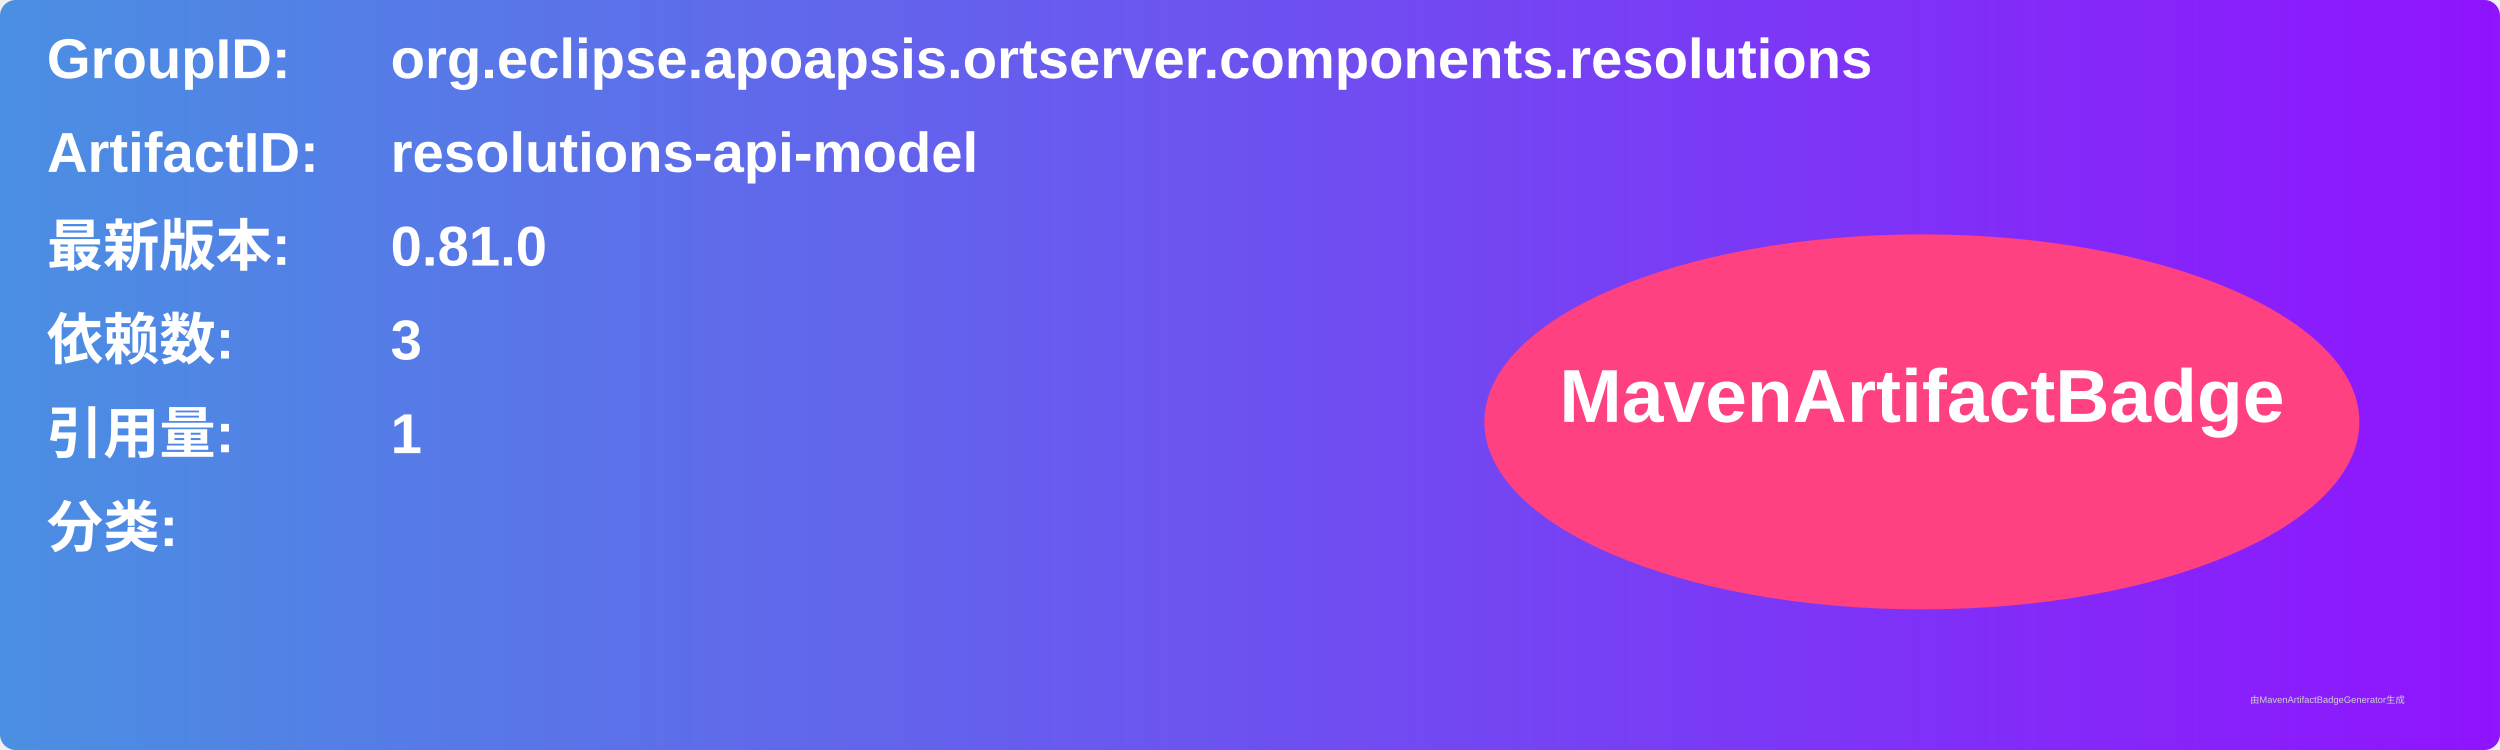
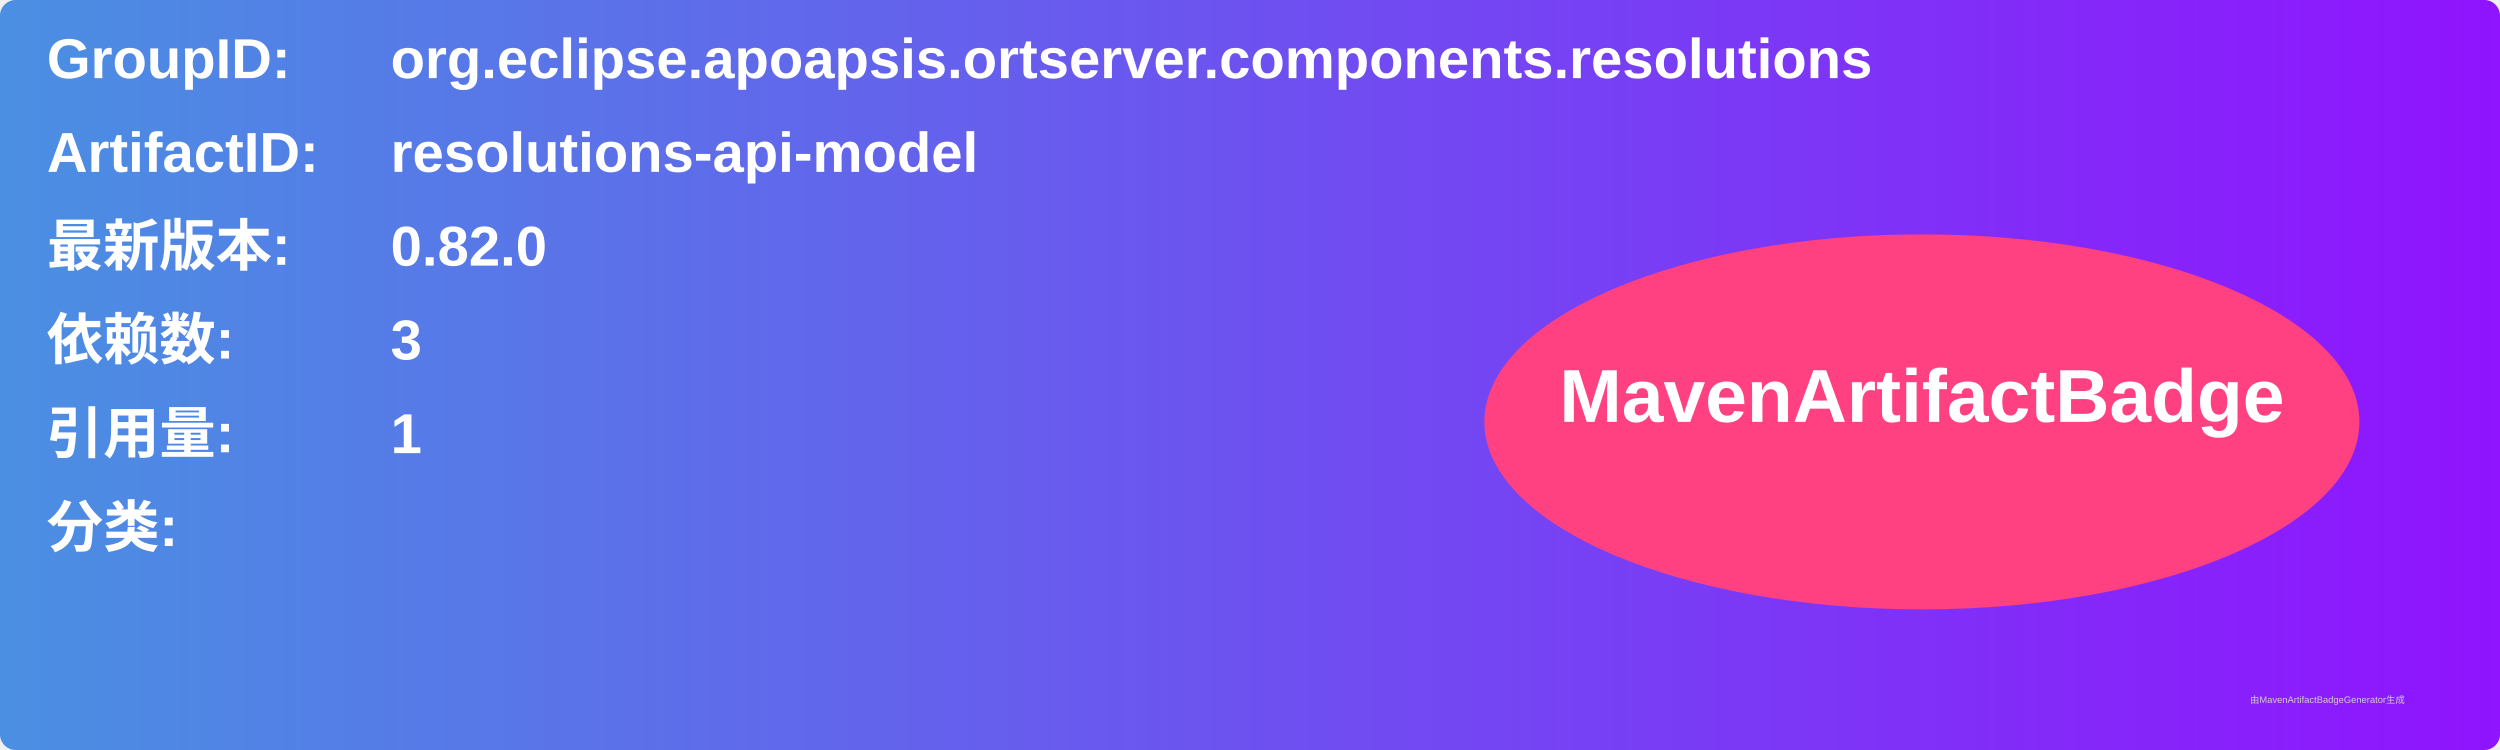
<svg xmlns="http://www.w3.org/2000/svg" width="800" height="240" viewBox="0 0 800 240">
  <linearGradient id="grad" x1="0%" y1="0%" x2="100%" y2="0%">
    <stop offset="0%" stop-color="#4a90e2" />
    <stop offset="100%" stop-color="#9013fe" />
  </linearGradient>
  <rect width="100%" height="100%" rx="5" ry="5" fill="url(#grad)" />
  <g transform="translate(15, 15)">
    <text x="0" y="10" font-family="Arial" font-size="18" fill="white" font-weight="bold" width="260">GroupID:</text>
    <text x="110" y="10" font-family="Arial" font-size="18" fill="white" font-weight="bold" width="460">org.eclipse.apoapsis.ortserver.components.resolutions</text>
    <text x="0" y="40" font-family="Arial" font-size="18" fill="white" font-weight="bold" width="260">ArtifactID:</text>
    <text x="110" y="40" font-family="Arial" font-size="18" fill="white" font-weight="bold" width="460">resolutions-api-model</text>
    <text x="0" y="70" font-family="Arial" font-size="18" fill="white" font-weight="bold">最新版本:</text>
    <text x="110" y="70" font-family="Arial" font-size="18" fill="white" font-weight="bold">
-       <tspan font-weight="bold">0.81.0</tspan>
+       <tspan font-weight="bold">0.82.0</tspan>
    </text>
    <text x="0" y="100" font-family="Arial" font-size="18" fill="white" font-weight="bold">依赖数: </text>
    <text x="110" y="100" font-family="Arial" font-size="18" fill="white">
      <tspan font-weight="bold">3</tspan>
    </text>
    <text x="0" y="130" font-family="Arial" font-size="18" fill="white" font-weight="bold">引用量: </text>
    <text x="110" y="130" font-family="Arial" font-size="18" fill="white">
      <tspan font-weight="bold">1</tspan>
    </text>
    <text x="0" y="160" font-family="Arial" font-size="18" fill="white" font-weight="bold">分类:</text>
    <text x="10" y="190" font-family="Arial" font-size="10" fill="white">
      <tspan font-weight="bold" />
    </text>
    <ellipse cx="600" cy="120" rx="140" ry="60" fill="#ff4081" />
    <text x="600" y="120" text-anchor="middle" font-family="Arial" font-size="24" fill="white" font-weight="bold">MavenArtifactBadge</text>
  </g>
  <text x="720" y="225" font-family="Arial" font-size="3" fill="#d0d0d0">由MavenArtifactBadgeGenerator生成</text>
</svg>
